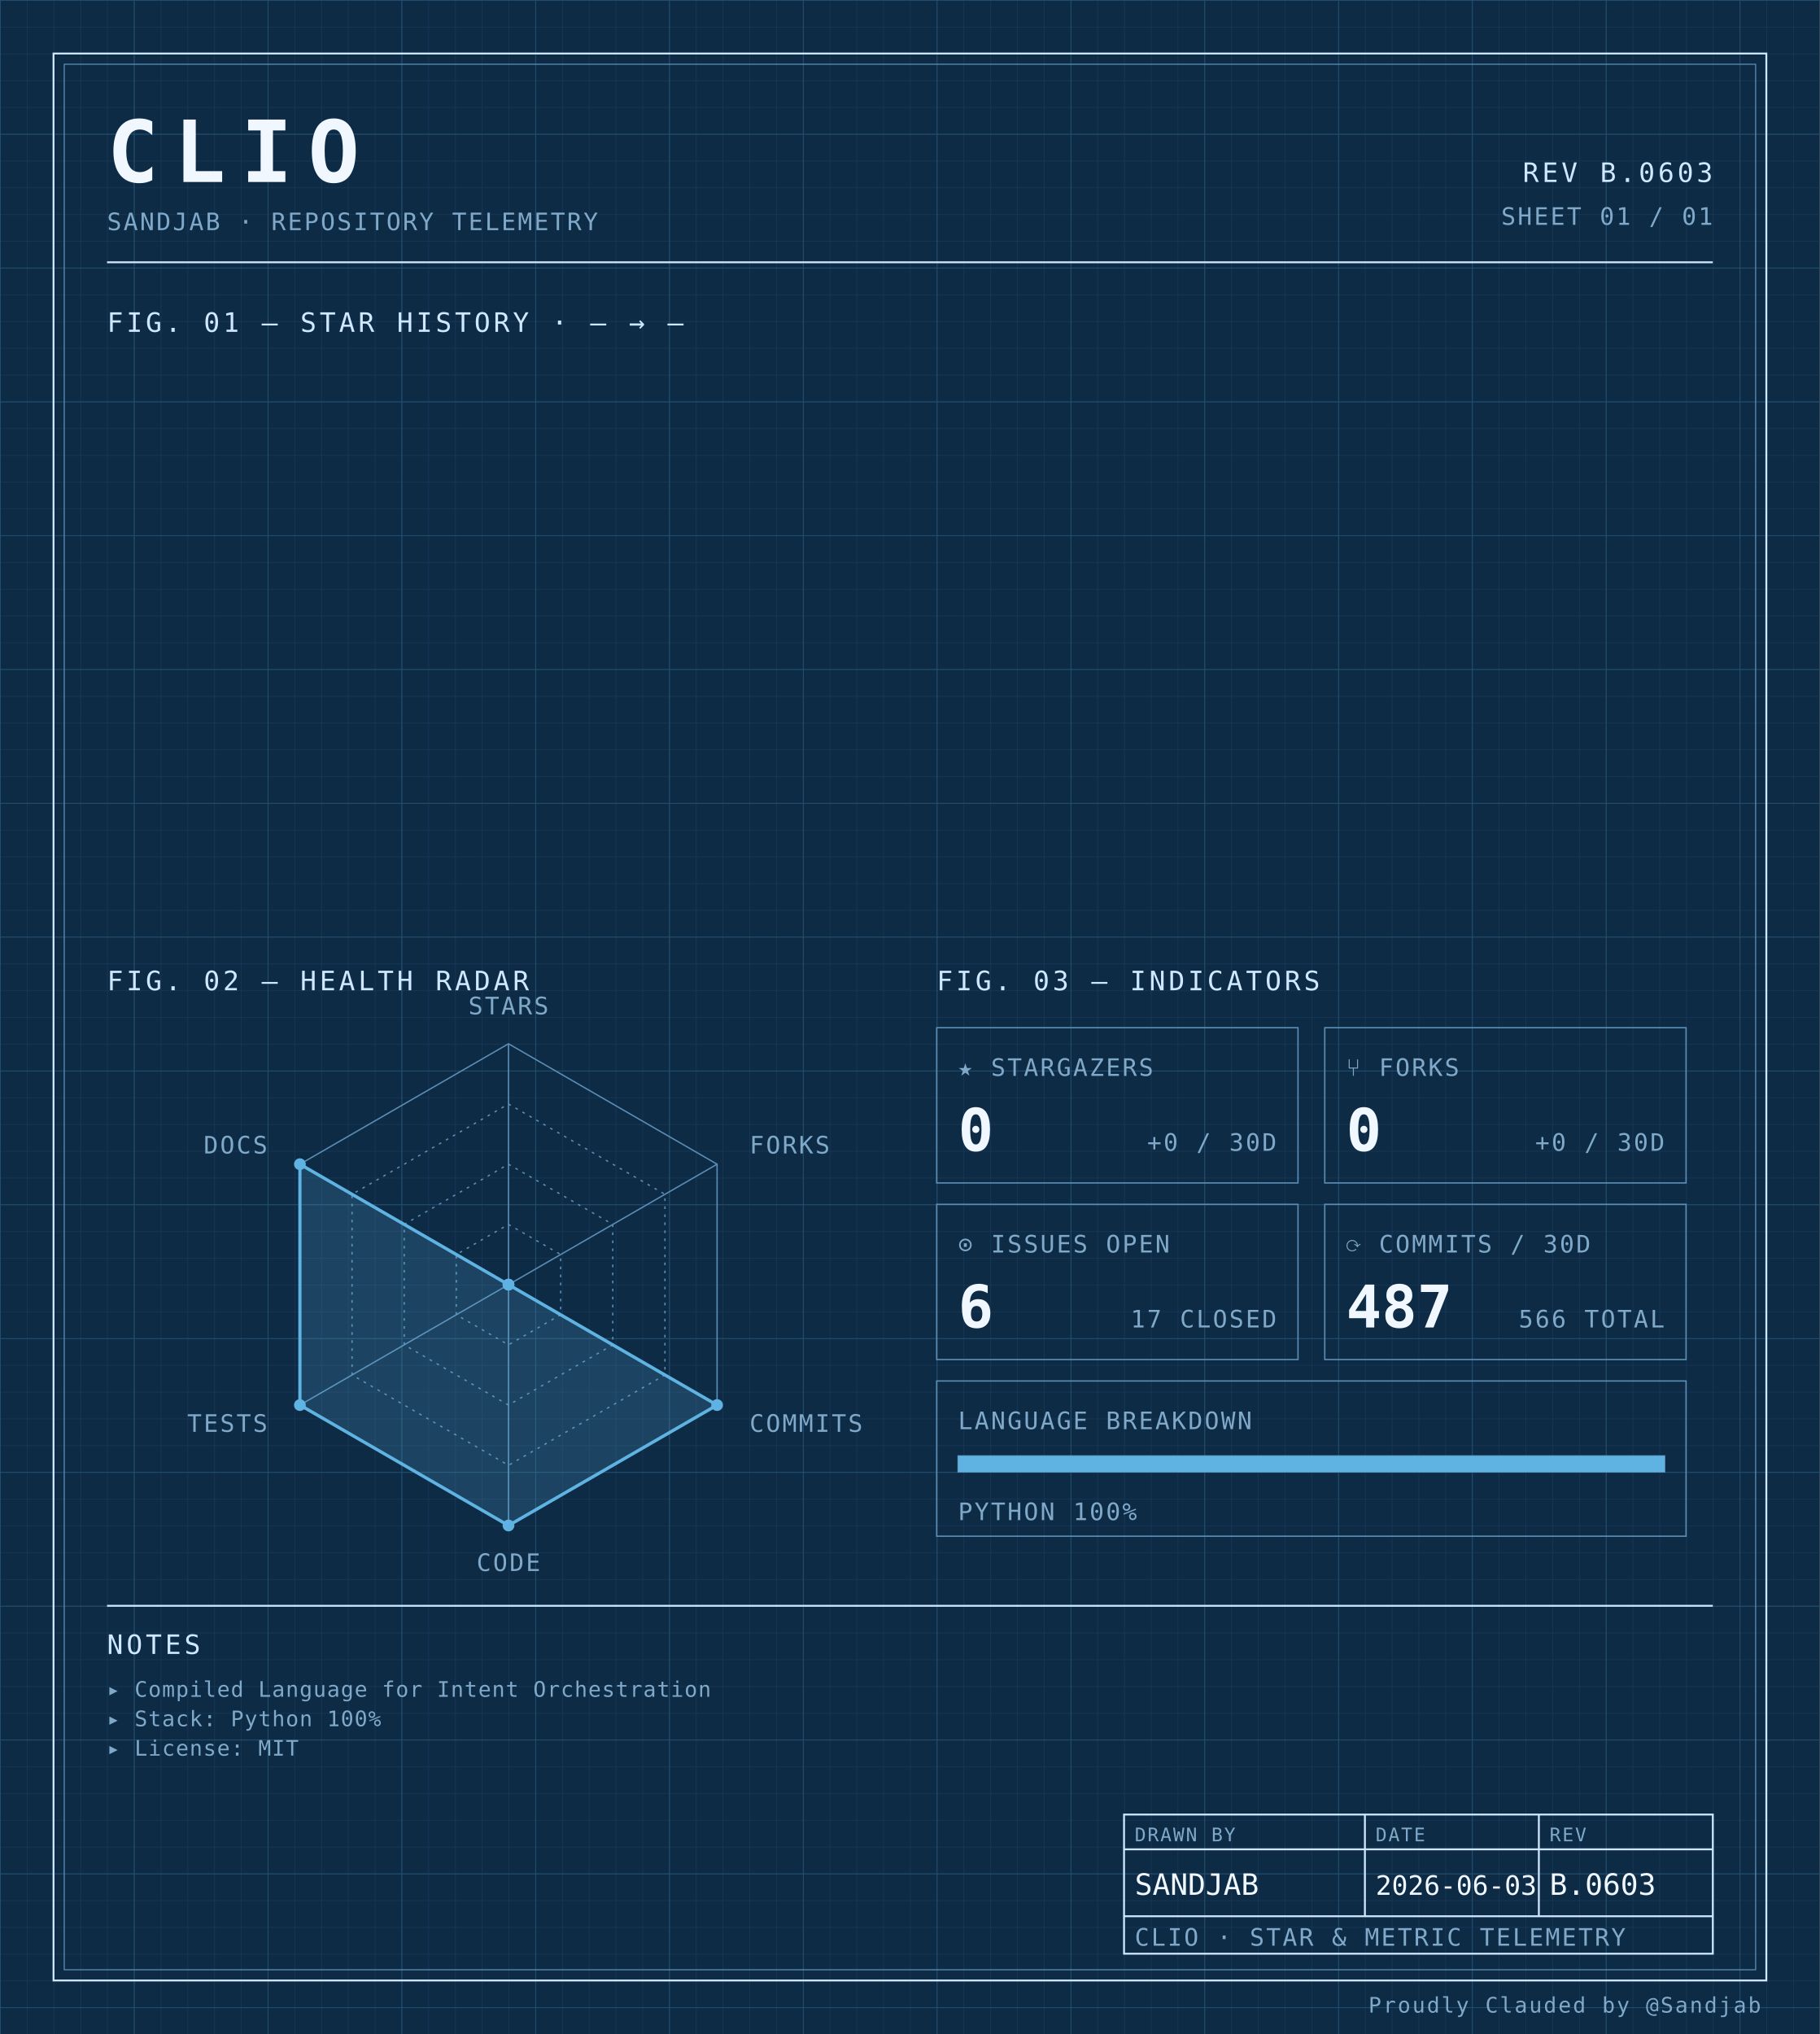
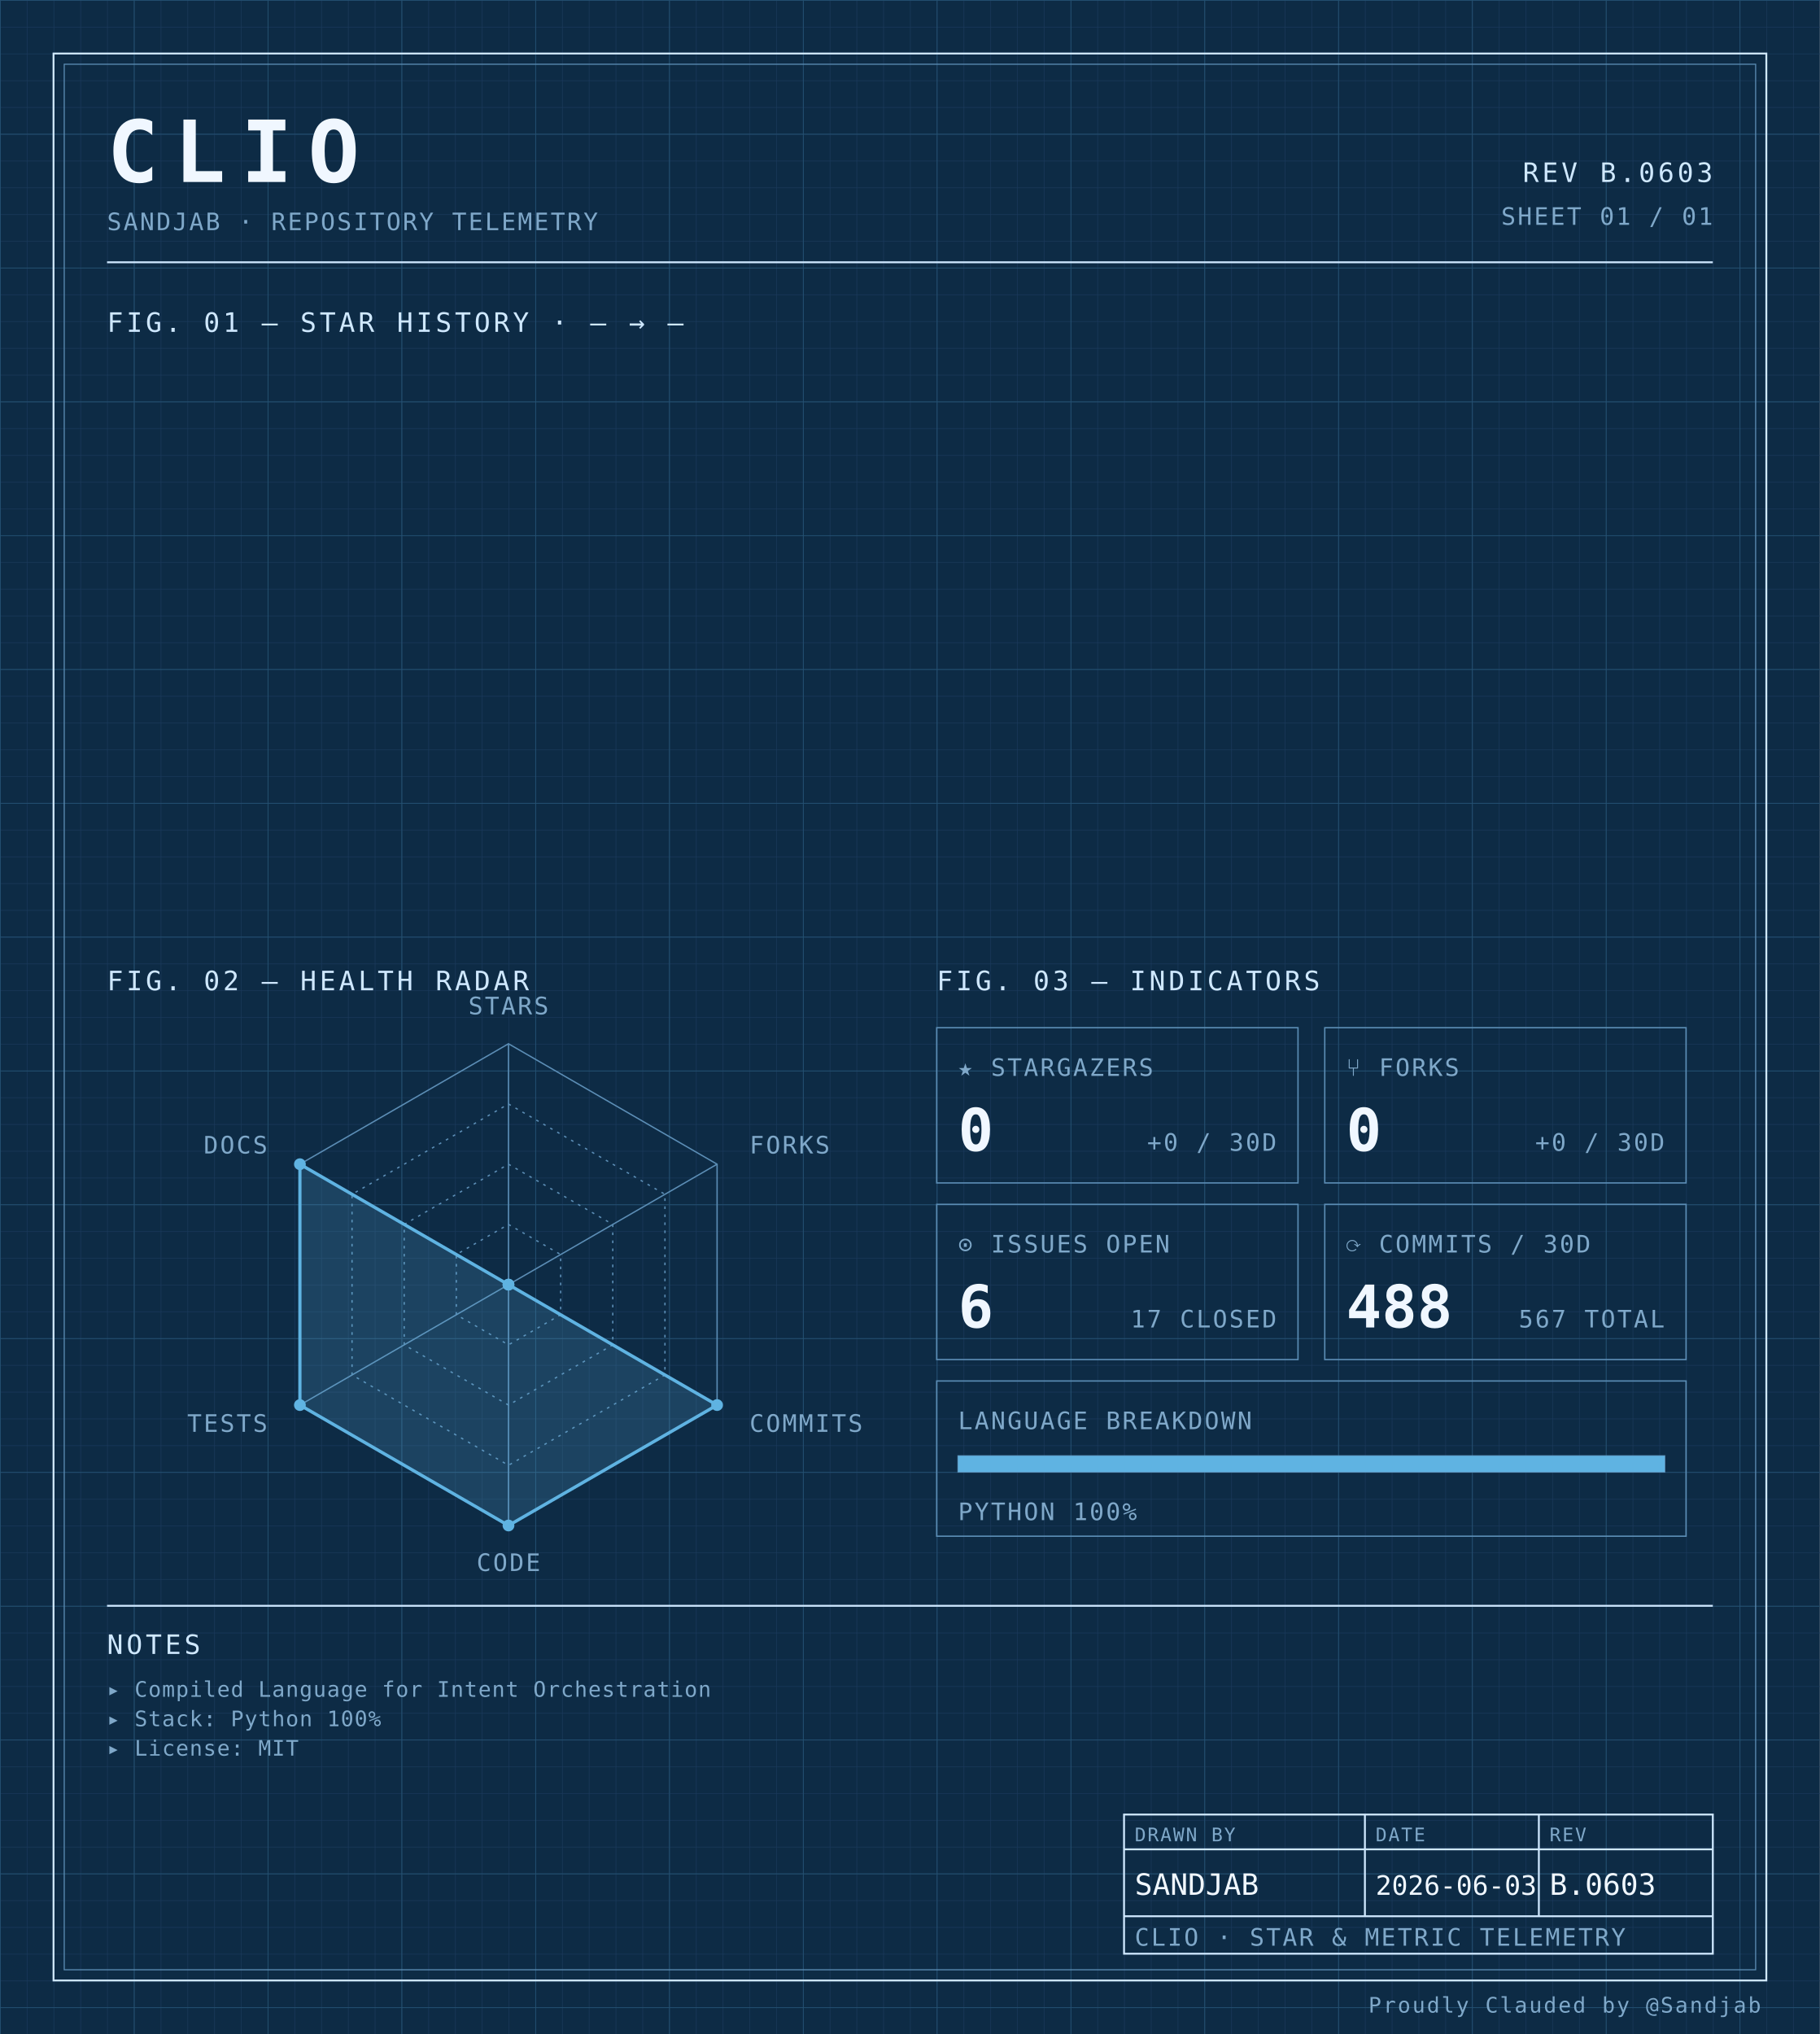
<svg xmlns="http://www.w3.org/2000/svg" width="100%" viewBox="0 0 680 760" role="img">
  <defs>
    <pattern id="grid-fine" width="10" height="10" patternUnits="userSpaceOnUse">
      <path d="M10 0H0V10" fill="none" stroke="#1a3a5c" stroke-width="0.4" />
    </pattern>
    <pattern id="grid-major" width="50" height="50" patternUnits="userSpaceOnUse">
      <path d="M50 0H0V50" fill="none" stroke="#245273" stroke-width="0.5" />
    </pattern>
  </defs>
  <rect x="0" y="0" width="680" height="760" fill="#0d2b45" />
  <rect x="0" y="0" width="680" height="760" fill="url(#grid-fine)" />
  <rect x="0" y="0" width="680" height="760" fill="url(#grid-major)" />
  <rect x="20" y="20" width="640" height="720" fill="none" stroke="#cfe8ff" stroke-width="0.7" />
  <rect x="24" y="24" width="632" height="712" fill="none" stroke="#5b8db5" stroke-width="0.4" />
  <text x="40" y="68" font-family="ui-monospace, 'SF Mono', 'JetBrains Mono', 'Cascadia Code', Consolas, monospace" font-size="32" font-weight="700" fill="#f0f7ff" text-anchor="start" letter-spacing="0.18em">CLIO</text>
  <text x="40" y="86" font-family="ui-monospace, 'SF Mono', 'JetBrains Mono', 'Cascadia Code', Consolas, monospace" font-size="9" font-weight="400" fill="#7fa8c9" text-anchor="start" letter-spacing="0.08em">SANDJAB · REPOSITORY TELEMETRY</text>
  <text x="640" y="68" font-family="ui-monospace, 'SF Mono', 'JetBrains Mono', 'Cascadia Code', Consolas, monospace" font-size="10" font-weight="400" fill="#cfe8ff" text-anchor="end" letter-spacing="0.12em">REV B.0603</text>
  <text x="640" y="84" font-family="ui-monospace, 'SF Mono', 'JetBrains Mono', 'Cascadia Code', Consolas, monospace" font-size="9" font-weight="400" fill="#7fa8c9" text-anchor="end" letter-spacing="0.08em">SHEET 01 / 01</text>
  <line x1="40" y1="98" x2="640" y2="98" stroke="#cfe8ff" stroke-width="0.7" />
  <text x="40" y="124" font-family="ui-monospace, 'SF Mono', 'JetBrains Mono', 'Cascadia Code', Consolas, monospace" font-size="10" font-weight="400" fill="#cfe8ff" text-anchor="start" letter-spacing="0.12em">FIG. 01 — STAR HISTORY · — → —</text>
  <text x="40" y="370" font-family="ui-monospace, 'SF Mono', 'JetBrains Mono', 'Cascadia Code', Consolas, monospace" font-size="10" font-weight="400" fill="#cfe8ff" text-anchor="start" letter-spacing="0.12em">FIG. 02 — HEALTH RADAR</text>
  <g transform="translate(190 480)">
    <polygon points="0.00,-90.00 77.94,-45.00 77.94,45.00 0.00,90.00 -77.94,45.00 -77.94,-45.00" fill="none" stroke="#5b8db5" stroke-width="0.5" />
    <polygon points="0.00,-67.50 58.46,-33.75 58.46,33.75 0.00,67.50 -58.46,33.75 -58.46,-33.75" fill="none" stroke="#5b8db5" stroke-width="0.5" stroke-dasharray="1,2" />
    <polygon points="0.00,-45.00 38.97,-22.50 38.97,22.50 0.00,45.00 -38.97,22.50 -38.97,-22.50" fill="none" stroke="#5b8db5" stroke-width="0.5" stroke-dasharray="1,2" />
    <polygon points="0.00,-22.50 19.49,-11.25 19.49,11.25 0.00,22.50 -19.49,11.25 -19.49,-11.25" fill="none" stroke="#5b8db5" stroke-width="0.5" stroke-dasharray="1,2" />
    <line x1="0" y1="0" x2="0.00" y2="-90.00" stroke="#5b8db5" stroke-width="0.5" />
    <line x1="0" y1="0" x2="77.94" y2="-45.00" stroke="#5b8db5" stroke-width="0.5" />
    <line x1="0" y1="0" x2="77.94" y2="45.00" stroke="#5b8db5" stroke-width="0.5" />
    <line x1="0" y1="0" x2="0.00" y2="90.00" stroke="#5b8db5" stroke-width="0.5" />
    <line x1="0" y1="0" x2="-77.94" y2="45.00" stroke="#5b8db5" stroke-width="0.5" />
    <line x1="0" y1="0" x2="-77.94" y2="-45.00" stroke="#5b8db5" stroke-width="0.5" />
    <polygon points="0.00,0.00 0.00,0.00 77.94,45.00 0.00,90.00 -77.94,45.00 -77.94,-45.00" fill="#5fb3e2" fill-opacity="0.18" stroke="#5fb3e2" stroke-width="1.2" />
    <circle cx="0.00" cy="0.00" r="2.2" fill="#5fb3e2" />
    <circle cx="0.00" cy="0.00" r="2.2" fill="#5fb3e2" />
    <circle cx="77.94" cy="45.00" r="2.2" fill="#5fb3e2" />
    <circle cx="0.00" cy="90.00" r="2.2" fill="#5fb3e2" />
    <circle cx="-77.94" cy="45.00" r="2.2" fill="#5fb3e2" />
    <circle cx="-77.94" cy="-45.00" r="2.2" fill="#5fb3e2" />
    <text x="6.3681633555662356e-15" y="-101" font-family="ui-monospace, 'SF Mono', 'JetBrains Mono', 'Cascadia Code', Consolas, monospace" font-size="9" font-weight="400" fill="#7fa8c9" text-anchor="middle" letter-spacing="0.08em">STARS</text>
    <text x="90.067" y="-49" font-family="ui-monospace, 'SF Mono', 'JetBrains Mono', 'Cascadia Code', Consolas, monospace" font-size="9" font-weight="400" fill="#7fa8c9" text-anchor="start" letter-spacing="0.08em">FORKS</text>
    <text x="90.067" y="55" font-family="ui-monospace, 'SF Mono', 'JetBrains Mono', 'Cascadia Code', Consolas, monospace" font-size="9" font-weight="400" fill="#7fa8c9" text-anchor="start" letter-spacing="0.08em">COMMITS</text>
    <text x="6.3681633555662356e-15" y="107" font-family="ui-monospace, 'SF Mono', 'JetBrains Mono', 'Cascadia Code', Consolas, monospace" font-size="9" font-weight="400" fill="#7fa8c9" text-anchor="middle" letter-spacing="0.08em">CODE</text>
    <text x="-90.067" y="55" font-family="ui-monospace, 'SF Mono', 'JetBrains Mono', 'Cascadia Code', Consolas, monospace" font-size="9" font-weight="400" fill="#7fa8c9" text-anchor="end" letter-spacing="0.08em">TESTS</text>
    <text x="-90.067" y="-49" font-family="ui-monospace, 'SF Mono', 'JetBrains Mono', 'Cascadia Code', Consolas, monospace" font-size="9" font-weight="400" fill="#7fa8c9" text-anchor="end" letter-spacing="0.08em">DOCS</text>
  </g>
  <text x="350" y="370" font-family="ui-monospace, 'SF Mono', 'JetBrains Mono', 'Cascadia Code', Consolas, monospace" font-size="10" font-weight="400" fill="#cfe8ff" text-anchor="start" letter-spacing="0.12em">FIG. 03 — INDICATORS</text>
  <rect x="350" y="384" width="135" height="58" fill="none" stroke="#5b8db5" stroke-width="0.5" />
  <text x="358" y="402" font-family="ui-monospace, 'SF Mono', 'JetBrains Mono', 'Cascadia Code', Consolas, monospace" font-size="9" font-weight="400" fill="#7fa8c9" text-anchor="start" letter-spacing="0.08em">★ STARGAZERS</text>
  <text x="358" y="430" font-family="ui-monospace, 'SF Mono', 'JetBrains Mono', 'Cascadia Code', Consolas, monospace" font-size="22" font-weight="700" fill="#f0f7ff" text-anchor="start" letter-spacing="normal">0</text>
  <text x="477" y="430" font-family="ui-monospace, 'SF Mono', 'JetBrains Mono', 'Cascadia Code', Consolas, monospace" font-size="9" font-weight="400" fill="#7fa8c9" text-anchor="end" letter-spacing="0.08em">+0 / 30D</text>
  <rect x="495" y="384" width="135" height="58" fill="none" stroke="#5b8db5" stroke-width="0.5" />
  <text x="503" y="402" font-family="ui-monospace, 'SF Mono', 'JetBrains Mono', 'Cascadia Code', Consolas, monospace" font-size="9" font-weight="400" fill="#7fa8c9" text-anchor="start" letter-spacing="0.08em">⑂ FORKS</text>
  <text x="503" y="430" font-family="ui-monospace, 'SF Mono', 'JetBrains Mono', 'Cascadia Code', Consolas, monospace" font-size="22" font-weight="700" fill="#f0f7ff" text-anchor="start" letter-spacing="normal">0</text>
  <text x="622" y="430" font-family="ui-monospace, 'SF Mono', 'JetBrains Mono', 'Cascadia Code', Consolas, monospace" font-size="9" font-weight="400" fill="#7fa8c9" text-anchor="end" letter-spacing="0.08em">+0 / 30D</text>
  <rect x="350" y="450" width="135" height="58" fill="none" stroke="#5b8db5" stroke-width="0.5" />
  <text x="358" y="468" font-family="ui-monospace, 'SF Mono', 'JetBrains Mono', 'Cascadia Code', Consolas, monospace" font-size="9" font-weight="400" fill="#7fa8c9" text-anchor="start" letter-spacing="0.08em">⊙ ISSUES OPEN</text>
  <text x="358" y="496" font-family="ui-monospace, 'SF Mono', 'JetBrains Mono', 'Cascadia Code', Consolas, monospace" font-size="22" font-weight="700" fill="#f0f7ff" text-anchor="start" letter-spacing="normal">6</text>
  <text x="477" y="496" font-family="ui-monospace, 'SF Mono', 'JetBrains Mono', 'Cascadia Code', Consolas, monospace" font-size="9" font-weight="400" fill="#7fa8c9" text-anchor="end" letter-spacing="0.08em">17 CLOSED</text>
  <rect x="495" y="450" width="135" height="58" fill="none" stroke="#5b8db5" stroke-width="0.5" />
  <text x="503" y="468" font-family="ui-monospace, 'SF Mono', 'JetBrains Mono', 'Cascadia Code', Consolas, monospace" font-size="9" font-weight="400" fill="#7fa8c9" text-anchor="start" letter-spacing="0.08em">⟳ COMMITS / 30D</text>
-   <text x="503" y="496" font-family="ui-monospace, 'SF Mono', 'JetBrains Mono', 'Cascadia Code', Consolas, monospace" font-size="22" font-weight="700" fill="#f0f7ff" text-anchor="start" letter-spacing="normal">487</text>
-   <text x="622" y="496" font-family="ui-monospace, 'SF Mono', 'JetBrains Mono', 'Cascadia Code', Consolas, monospace" font-size="9" font-weight="400" fill="#7fa8c9" text-anchor="end" letter-spacing="0.08em">566 TOTAL</text>
+   <text x="503" y="496" font-family="ui-monospace, 'SF Mono', 'JetBrains Mono', 'Cascadia Code', Consolas, monospace" font-size="22" font-weight="700" fill="#f0f7ff" text-anchor="start" letter-spacing="normal">488</text>
+   <text x="622" y="496" font-family="ui-monospace, 'SF Mono', 'JetBrains Mono', 'Cascadia Code', Consolas, monospace" font-size="9" font-weight="400" fill="#7fa8c9" text-anchor="end" letter-spacing="0.08em">567 TOTAL</text>
  <rect x="350" y="516" width="280" height="58" fill="none" stroke="#5b8db5" stroke-width="0.5" />
  <text x="358" y="534" font-family="ui-monospace, 'SF Mono', 'JetBrains Mono', 'Cascadia Code', Consolas, monospace" font-size="9" font-weight="400" fill="#7fa8c9" text-anchor="start" letter-spacing="0.08em">LANGUAGE BREAKDOWN</text>
  <rect x="358" y="544" width="264" height="6" fill="none" stroke="#5b8db5" stroke-width="0.5" />
  <rect x="358" y="544" width="264.00" height="6" fill="#5fb3e2" />
  <text x="358" y="568" font-family="ui-monospace, 'SF Mono', 'JetBrains Mono', 'Cascadia Code', Consolas, monospace" font-size="9" font-weight="400" fill="#7fa8c9" text-anchor="start" letter-spacing="0.08em">PYTHON 100%</text>
  <line x1="40" y1="600" x2="640" y2="600" stroke="#cfe8ff" stroke-width="0.7" />
  <text x="40" y="618" font-family="ui-monospace, 'SF Mono', 'JetBrains Mono', 'Cascadia Code', Consolas, monospace" font-size="10" font-weight="400" fill="#cfe8ff" text-anchor="start" letter-spacing="0.12em">NOTES</text>
  <text x="40" y="634" font-family="ui-monospace, 'SF Mono', 'JetBrains Mono', 'Cascadia Code', Consolas, monospace" font-size="8" font-weight="400" fill="#7fa8c9" text-anchor="start" letter-spacing="0.04em">▸ Compiled Language for Intent Orchestration</text>
  <text x="40" y="645" font-family="ui-monospace, 'SF Mono', 'JetBrains Mono', 'Cascadia Code', Consolas, monospace" font-size="8" font-weight="400" fill="#7fa8c9" text-anchor="start" letter-spacing="0.04em">▸ Stack: Python 100%</text>
  <text x="40" y="656" font-family="ui-monospace, 'SF Mono', 'JetBrains Mono', 'Cascadia Code', Consolas, monospace" font-size="8" font-weight="400" fill="#7fa8c9" text-anchor="start" letter-spacing="0.04em">▸ License: MIT</text>
  <rect x="420" y="678" width="220" height="52" fill="none" stroke="#cfe8ff" stroke-width="0.7" />
  <line x1="420" y1="691" x2="640" y2="691" stroke="#cfe8ff" stroke-width="0.7" />
  <line x1="420" y1="716" x2="640" y2="716" stroke="#cfe8ff" stroke-width="0.7" />
  <line x1="510" y1="678" x2="510" y2="716" stroke="#cfe8ff" stroke-width="0.7" />
  <line x1="575" y1="678" x2="575" y2="716" stroke="#cfe8ff" stroke-width="0.7" />
  <text x="424" y="688" font-family="ui-monospace, 'SF Mono', 'JetBrains Mono', 'Cascadia Code', Consolas, monospace" font-size="7" font-weight="400" fill="#7fa8c9" text-anchor="start" letter-spacing="0.08em">DRAWN BY</text>
  <text x="514" y="688" font-family="ui-monospace, 'SF Mono', 'JetBrains Mono', 'Cascadia Code', Consolas, monospace" font-size="7" font-weight="400" fill="#7fa8c9" text-anchor="start" letter-spacing="0.08em">DATE</text>
  <text x="579" y="688" font-family="ui-monospace, 'SF Mono', 'JetBrains Mono', 'Cascadia Code', Consolas, monospace" font-size="7" font-weight="400" fill="#7fa8c9" text-anchor="start" letter-spacing="0.08em">REV</text>
  <text x="424" y="708" font-family="ui-monospace, 'SF Mono', 'JetBrains Mono', 'Cascadia Code', Consolas, monospace" font-size="11" font-weight="400" fill="#f0f7ff" text-anchor="start" letter-spacing="normal">SANDJAB</text>
  <text x="514" y="708" font-family="ui-monospace, 'SF Mono', 'JetBrains Mono', 'Cascadia Code', Consolas, monospace" font-size="10" font-weight="400" fill="#f0f7ff" text-anchor="start" letter-spacing="normal">2026-06-03</text>
  <text x="579" y="708" font-family="ui-monospace, 'SF Mono', 'JetBrains Mono', 'Cascadia Code', Consolas, monospace" font-size="11" font-weight="400" fill="#f0f7ff" text-anchor="start" letter-spacing="normal">B.0603</text>
  <text x="424" y="727" font-family="ui-monospace, 'SF Mono', 'JetBrains Mono', 'Cascadia Code', Consolas, monospace" font-size="9" font-weight="400" fill="#7fa8c9" text-anchor="start" letter-spacing="0.08em">CLIO · STAR &amp; METRIC TELEMETRY</text>
  <text x="658" y="752" font-family="ui-monospace, 'SF Mono', 'JetBrains Mono', 'Cascadia Code', Consolas, monospace" font-size="8" font-weight="400" fill="#7fa8c9" text-anchor="end" letter-spacing="0.08em">Proudly Clauded by @Sandjab</text>
</svg>
